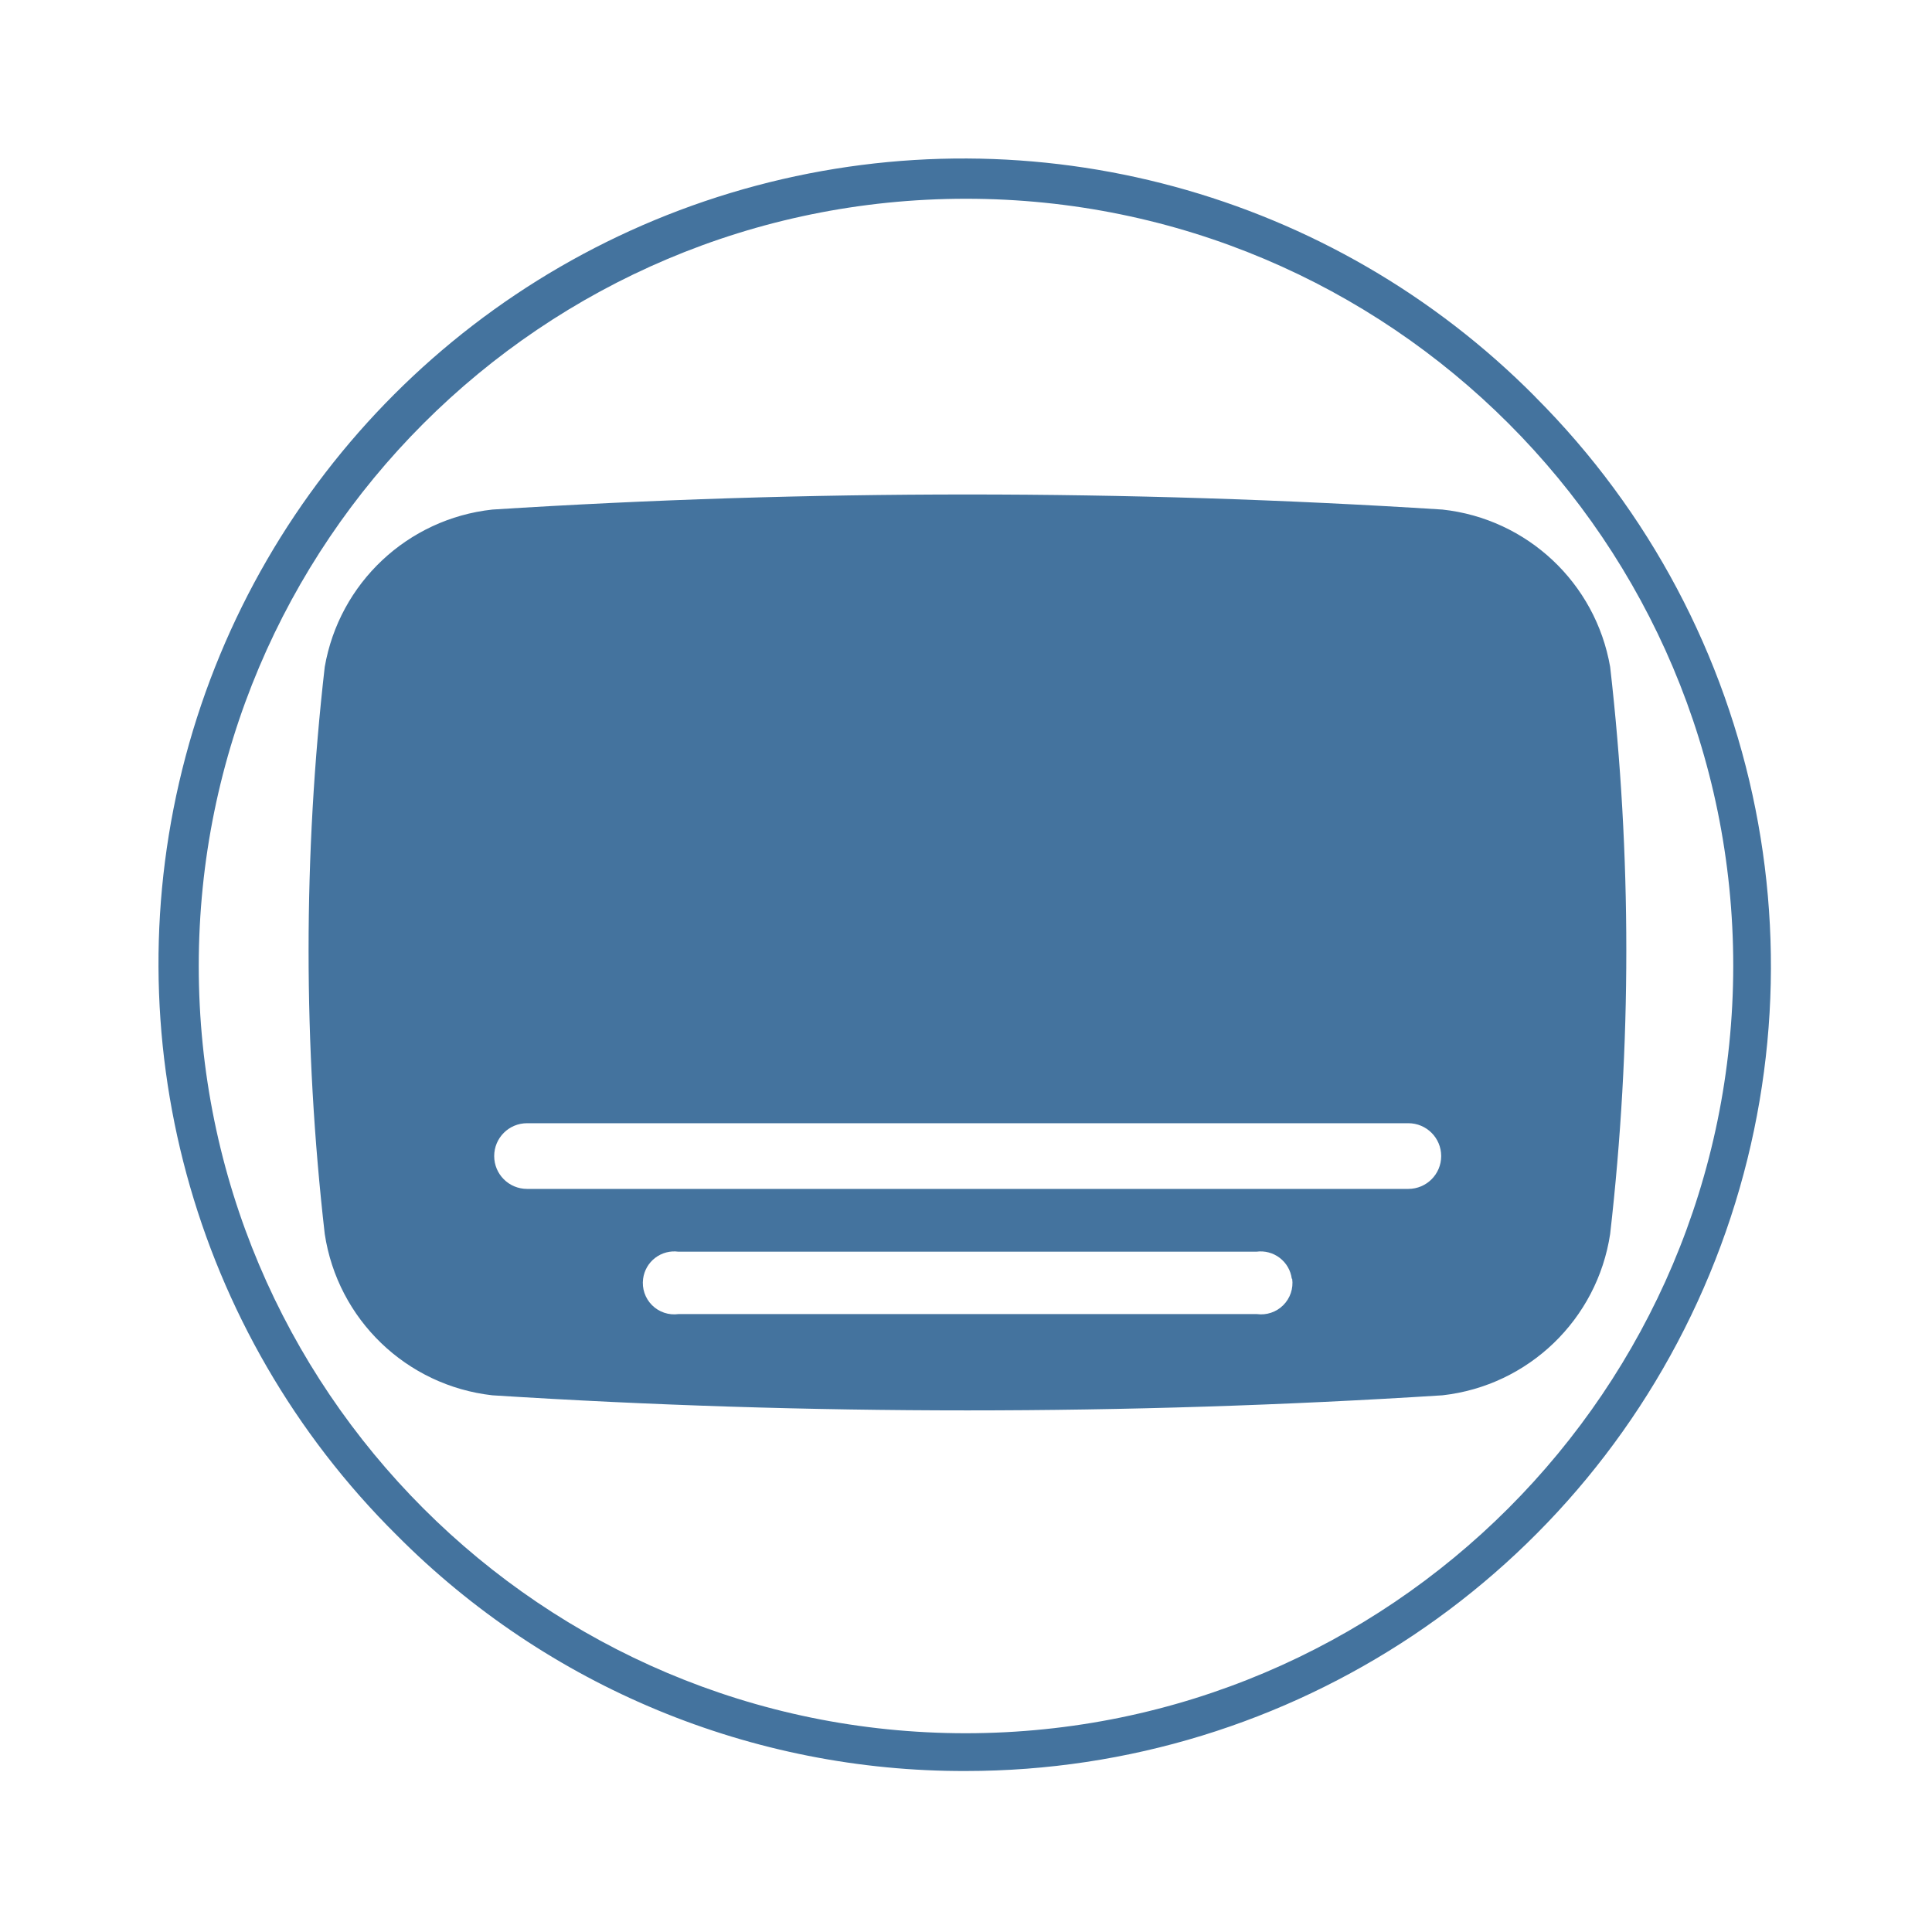
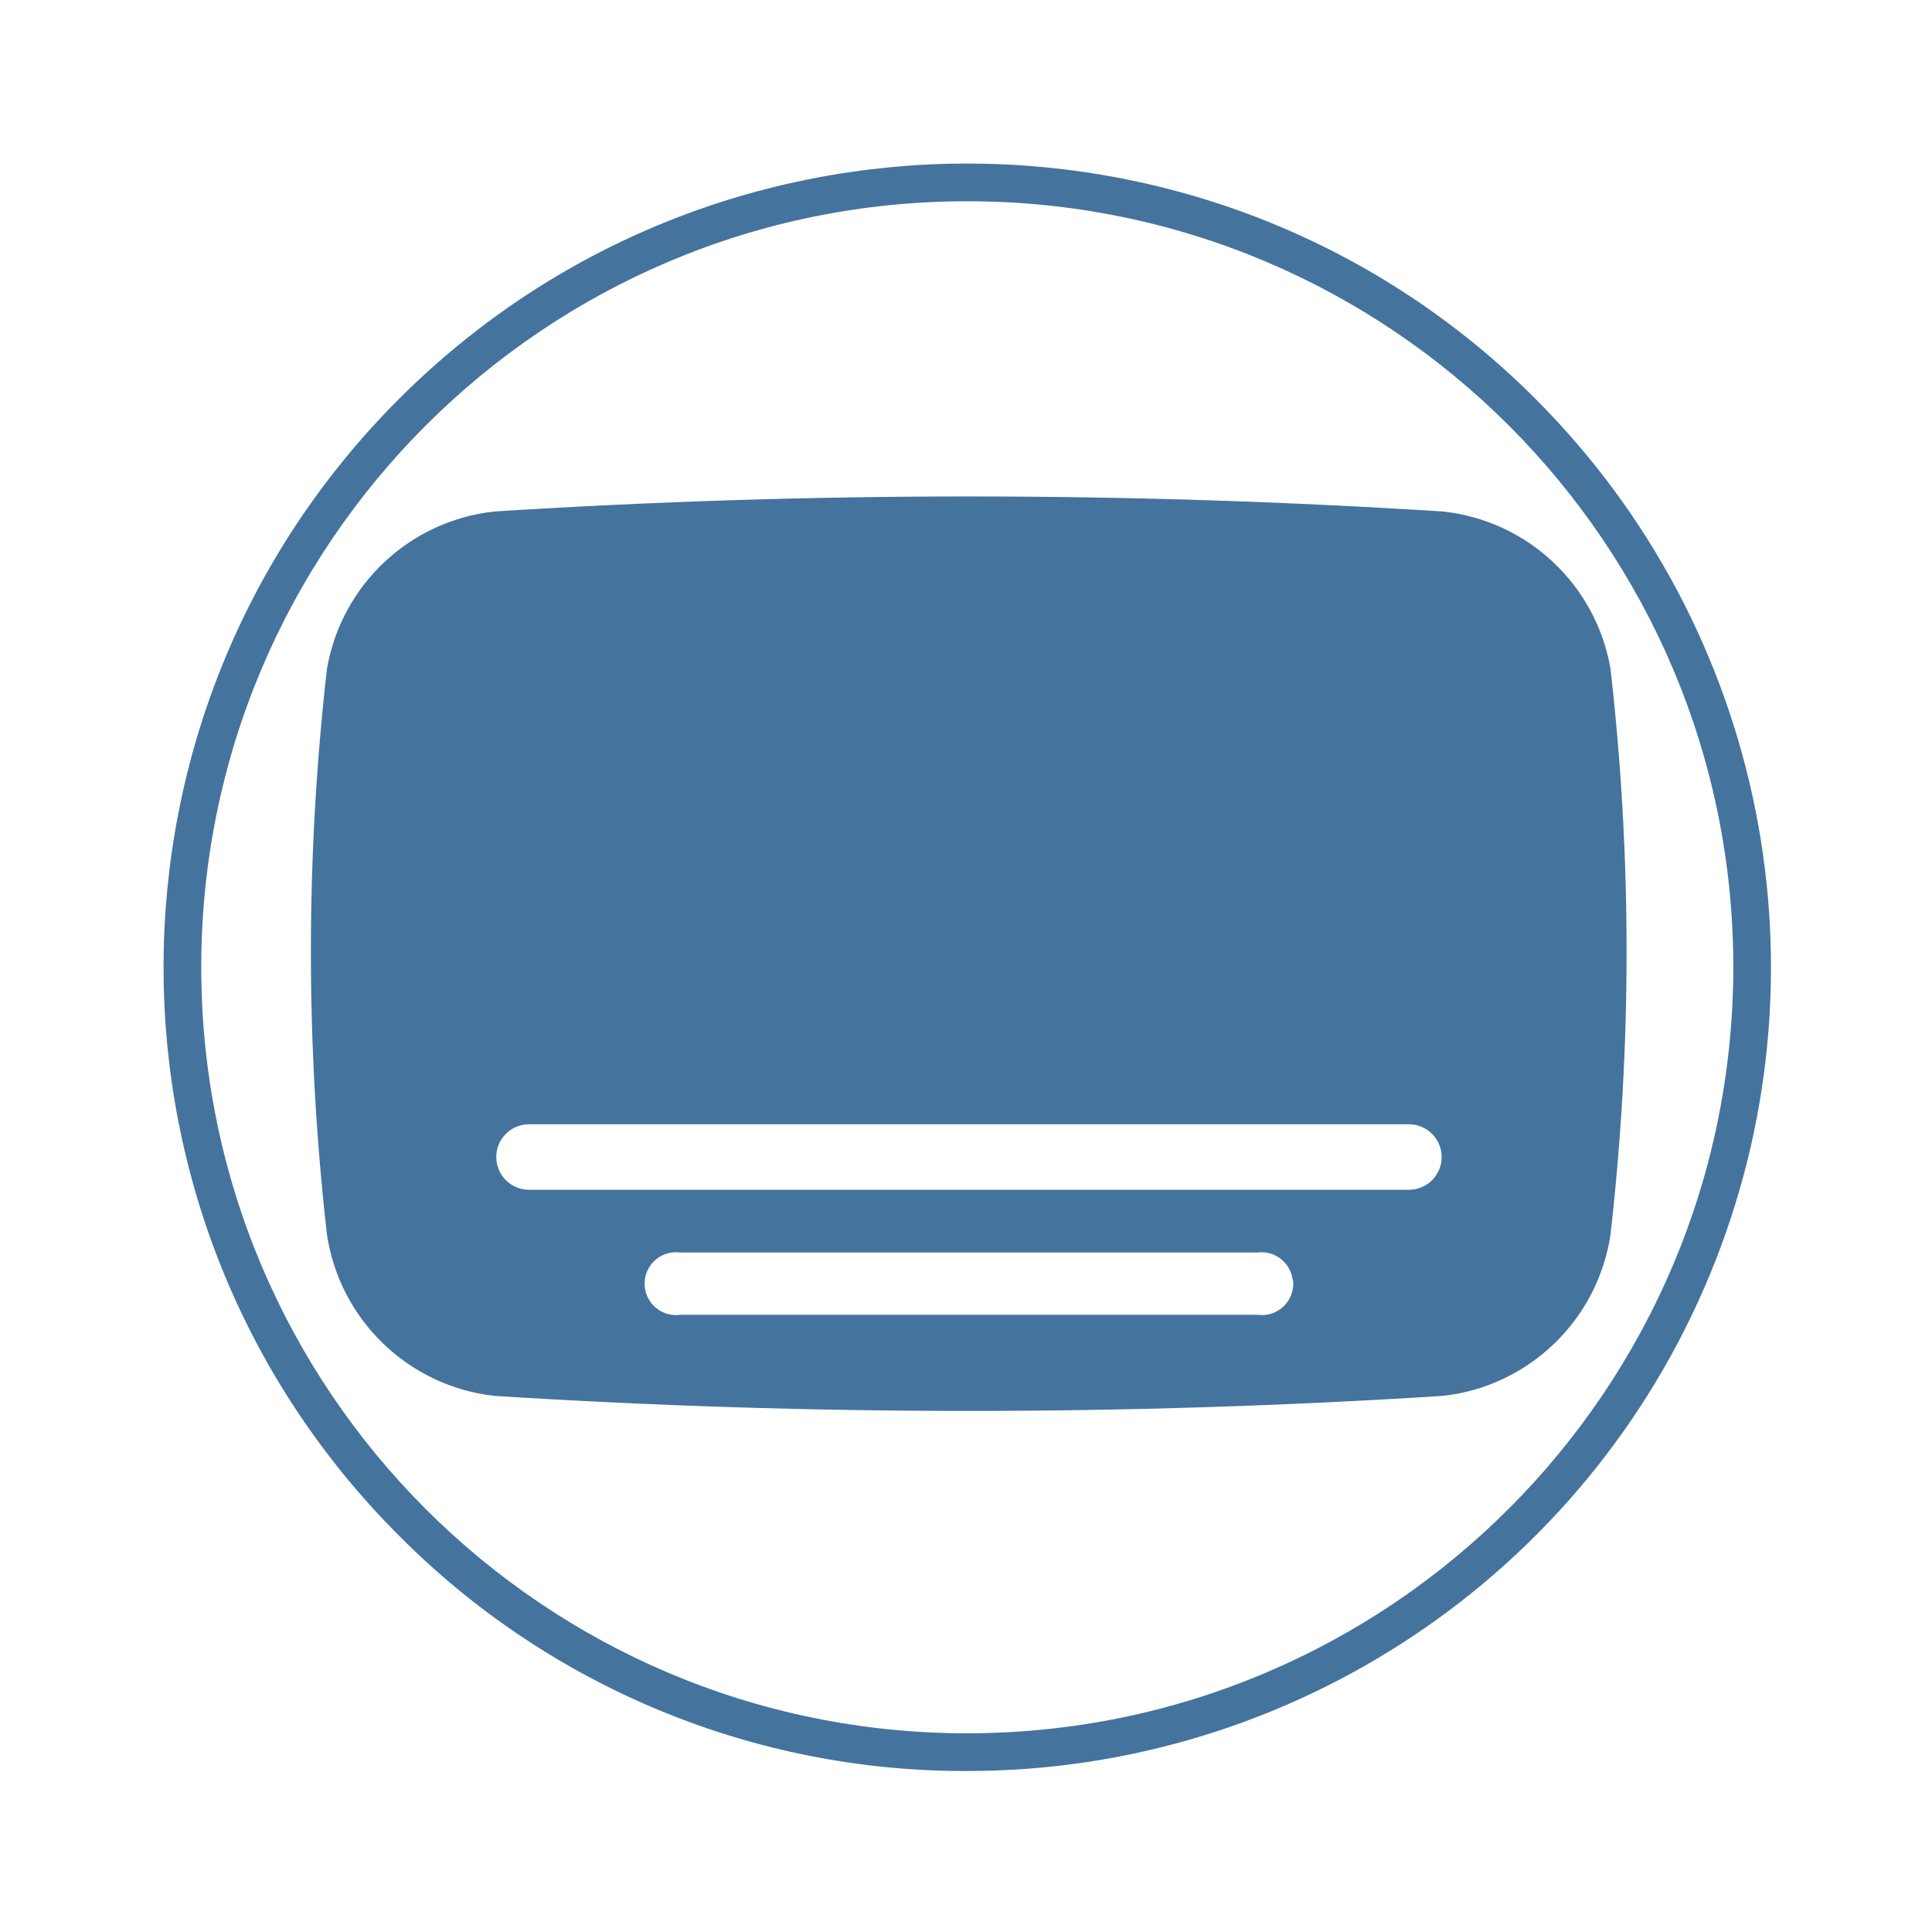
<svg xmlns="http://www.w3.org/2000/svg" viewBox="0 0 24 24">
-   <path fill="#44739e" d="M20.002 8.285a2.374 2.374 0 0 0-2.083-1.955 93 93 0 0 0-11.803 0 2.374 2.374 0 0 0-2.082 1.955 31 31 0 0 0 0 7.043 2.374 2.374 0 0 0 2.082 2.005 93 93 0 0 0 11.803 0 2.374 2.374 0 0 0 2.083-2.005 31 31 0 0 0 0-7.043m-3.95 7.6a.39.39 0 0 1-.439.439H8.428a.39.39 0 0 1-.439-.439.39.39 0 0 1 .439-.336h7.18a.39.39 0 0 1 .439.336Zm1.443-1.116H6.547a.391.391 0 0 1 0-.816h10.948a.391.391 0 0 1 0 .816m1.576-9.84A10 10 0 1 0 4.929 19.071 9.92 9.92 0 0 0 12 22a10 10 0 0 0 7.07-17.071ZM12 21.531A9.531 9.531 0 1 1 21.531 12 9.54 9.54 0 0 1 12 21.531" />
+   <path fill="#44739e" d="M20.006 8.306a2.37 2.37 0 0 0-2.08-1.952 93 93 0 0 0-11.785 0 2.37 2.37 0 0 0-2.079 1.952 31 31 0 0 0 0 7.032 2.37 2.37 0 0 0 2.079 2.002 93 93 0 0 0 11.785 0 2.37 2.37 0 0 0 2.08-2.002 31 31 0 0 0 0-7.032m-3.944 7.588a.39.39 0 0 1-.439.439H8.45a.39.39 0 0 1-.439-.439.39.39 0 0 1 .439-.335h7.168a.39.39 0 0 1 .439.335Zm1.44-1.114H6.572a.39.39 0 0 1 0-.814h10.93a.39.39 0 0 1 0 .814m1.574-9.824a9.984 9.984 0 1 0-14.12 14.12A9.9 9.9 0 0 0 12.016 22a9.984 9.984 0 0 0 7.059-17.044Zm-7.06 16.576a9.516 9.516 0 1 1 9.516-9.516 9.525 9.525 0 0 1-9.516 9.516" />
</svg>
